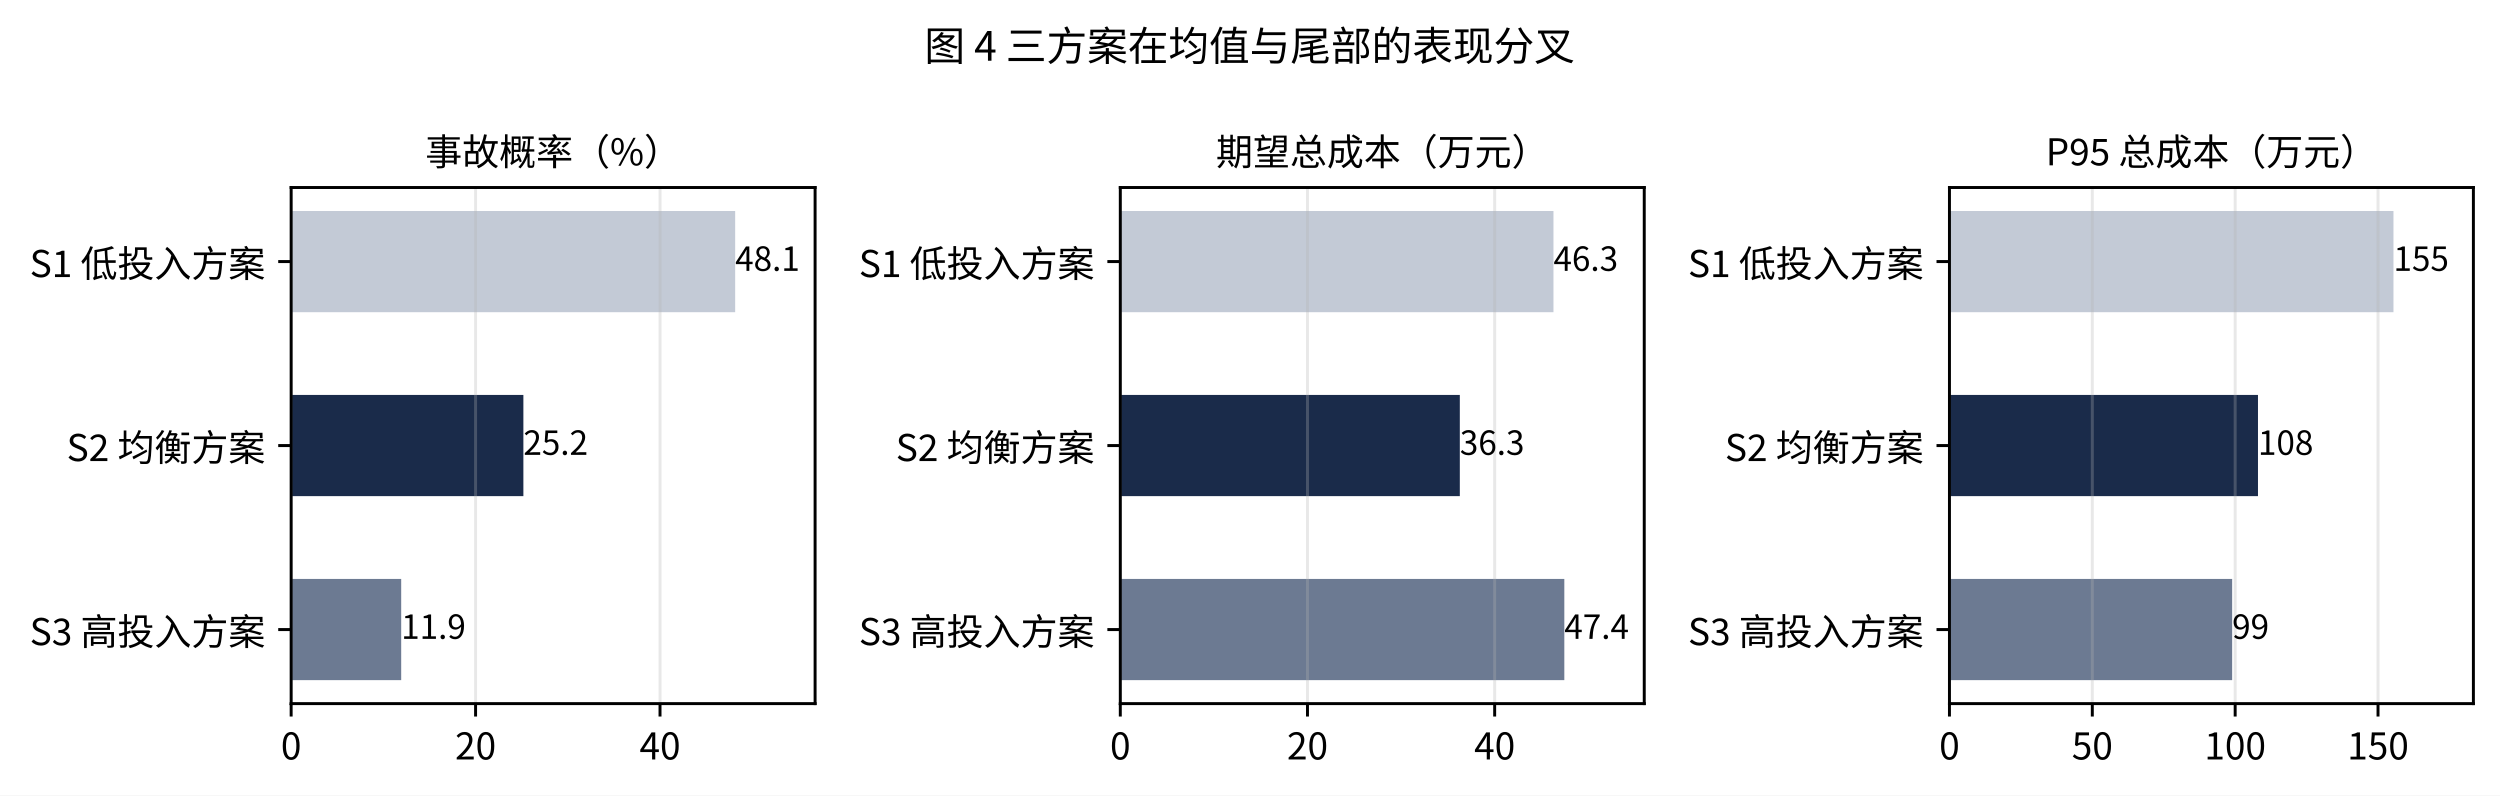
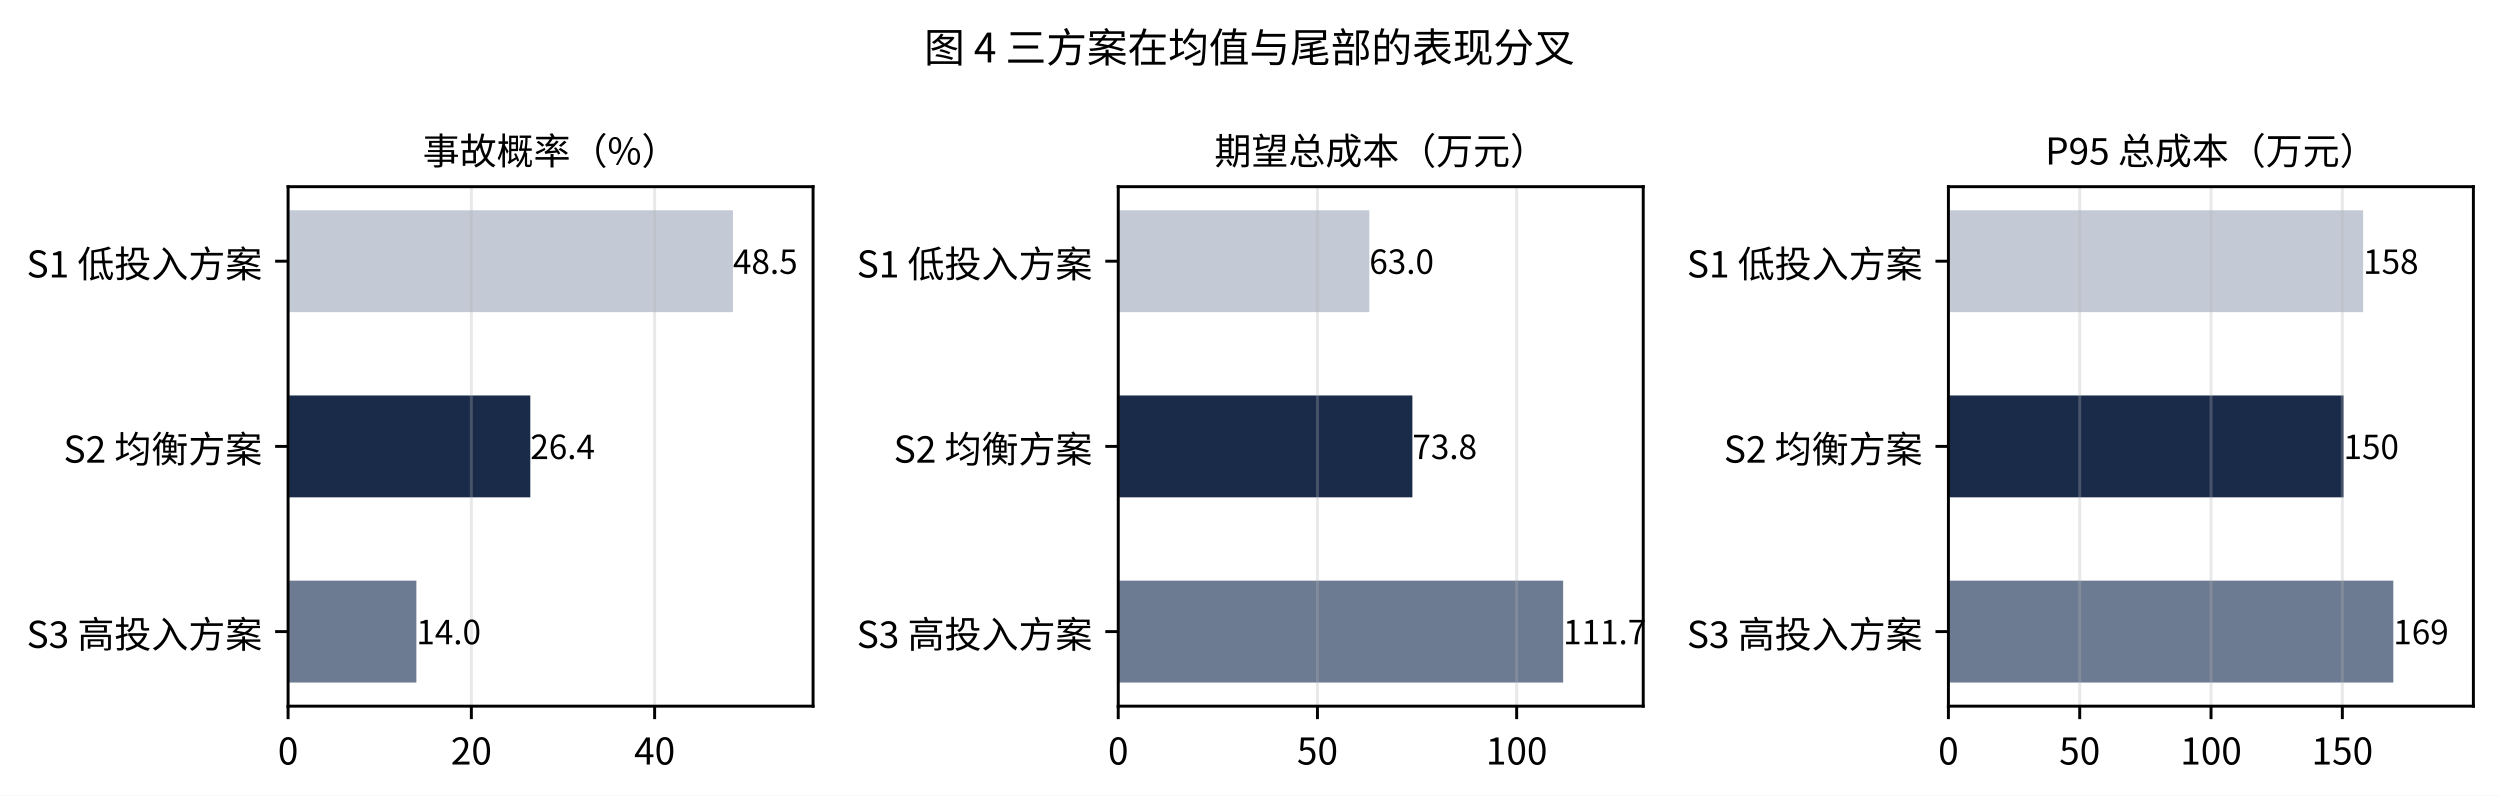
- <svg xmlns="http://www.w3.org/2000/svg" xmlns:xlink="http://www.w3.org/1999/xlink" width="676.595pt" height="215.28pt" viewBox="0 0 676.595 215.28" version="1.1">
+ <svg xmlns="http://www.w3.org/2000/svg" xmlns:xlink="http://www.w3.org/1999/xlink" width="676.47pt" height="215.28pt" viewBox="0 0 676.47 215.28" version="1.1">
  <defs>
    <style type="text/css">*{stroke-linejoin: round; stroke-linecap: butt}</style>
  </defs>
  <g id="figure_1">
    <g id="patch_1">
-       <path d="M -0 215.28  L 676.595 215.28  L 676.595 0  L -0 0  z " style="fill: #ffffff" />
+       <path d="M 0 215.28  L 676.47 215.28  L 676.47 0  L 0 0  z " style="fill: #ffffff" />
    </g>
    <g id="axes_1">
      <g id="patch_2">
-         <path d="M 78.795 190.426  L 220.595 190.426  L 220.595 50.748  L 78.795 50.748  z " style="fill: #ffffff" />
+         <path d="M 77.95 191.08  L 220.005 191.08  L 220.005 50.513  L 77.95 50.513  z " style="fill: #ffffff" />
      </g>
      <g id="patch_3">
-         <path d="M 78.795 57.097  L 198.965 57.097  L 198.965 84.485  L 78.795 84.485  z " clip-path="url(#p2714776e01)" style="fill: #c3cad6" />
+         <path d="M 77.95 56.902  L 198.336 56.902  L 198.336 84.464  L 77.95 84.464  z " clip-path="url(#p6175fd3155)" style="fill: #c3cad6" />
      </g>
      <g id="patch_4">
-         <path d="M 78.795 106.893  L 141.646 106.893  L 141.646 134.281  L 78.795 134.281  z " clip-path="url(#p2714776e01)" style="fill: #1a2b4a" />
+         <path d="M 77.95 107.015  L 143.495 107.015  L 143.495 134.577  L 77.95 134.577  z " clip-path="url(#p6175fd3155)" style="fill: #1a2b4a" />
      </g>
      <g id="patch_5">
-         <path d="M 78.795 156.689  L 108.578 156.689  L 108.578 184.077  L 78.795 184.077  z " clip-path="url(#p2714776e01)" style="fill: #6c7a92" />
+         <path d="M 77.95 157.128  L 112.665 157.128  L 112.665 184.691  L 77.95 184.691  z " clip-path="url(#p6175fd3155)" style="fill: #6c7a92" />
      </g>
      <g id="matplotlib.axis_1">
        <g id="xtick_1">
          <g id="line2d_1">
-             <path d="M 78.795 190.426  L 78.795 50.748  " clip-path="url(#p2714776e01)" style="fill: none; stroke: #b0b0b0; stroke-opacity: 0.3; stroke-width: 0.8; stroke-linecap: square" />
+             <path d="M 77.95 191.08  L 77.95 50.513  " clip-path="url(#p6175fd3155)" style="fill: none; stroke: #b0b0b0; stroke-opacity: 0.3; stroke-width: 0.8; stroke-linecap: square" />
          </g>
          <g id="line2d_2">
            <defs>
-               <path id="m52ca1ed276" d="M 0 0  L 0 3.5  " style="stroke: #000000; stroke-width: 0.8" />
+               <path id="m48bb8bfb73" d="M 0 0  L 0 3.5  " style="stroke: #000000; stroke-width: 0.8" />
            </defs>
            <g>
-               <use xlink:href="#m52ca1ed276" x="78.795" y="190.426" style="stroke: #000000; stroke-width: 0.8" />
+               <use xlink:href="#m48bb8bfb73" x="77.95" y="191.08" style="stroke: #000000; stroke-width: 0.8" />
            </g>
          </g>
          <g id="text_1">
-             <text style="font-size: 10px; font-family: 'Noto Sans CJK SC', 'PingFang SC', 'Microsoft YaHei', 'DejaVu Sans', sans-serif; text-anchor: middle" x="78.795" y="205.546" transform="rotate(-0 78.79531 205.5458)">0</text>
+             <text style="font-size: 10px; font-family: 'Noto Sans CJK SC', 'PingFang SC', 'Microsoft YaHei', 'DejaVu Sans', sans-serif; text-anchor: middle" x="77.95" y="206.88" transform="rotate(-0 77.95 206.88)">0</text>
          </g>
        </g>
        <g id="xtick_2">
          <g id="line2d_3">
-             <path d="M 128.71 190.426  L 128.71 50.748  " clip-path="url(#p2714776e01)" style="fill: none; stroke: #b0b0b0; stroke-opacity: 0.3; stroke-width: 0.8; stroke-linecap: square" />
+             <path d="M 127.543 191.08  L 127.543 50.513  " clip-path="url(#p6175fd3155)" style="fill: none; stroke: #b0b0b0; stroke-opacity: 0.3; stroke-width: 0.8; stroke-linecap: square" />
          </g>
          <g id="line2d_4">
            <g>
-               <use xlink:href="#m52ca1ed276" x="128.71" y="190.426" style="stroke: #000000; stroke-width: 0.8" />
+               <use xlink:href="#m48bb8bfb73" x="127.543" y="191.08" style="stroke: #000000; stroke-width: 0.8" />
            </g>
          </g>
          <g id="text_2">
-             <text style="font-size: 10px; font-family: 'Noto Sans CJK SC', 'PingFang SC', 'Microsoft YaHei', 'DejaVu Sans', sans-serif; text-anchor: middle" x="128.71" y="205.546" transform="rotate(-0 128.71 205.5458)">20</text>
+             <text style="font-size: 10px; font-family: 'Noto Sans CJK SC', 'PingFang SC', 'Microsoft YaHei', 'DejaVu Sans', sans-serif; text-anchor: middle" x="127.543" y="206.88" transform="rotate(-0 127.5426 206.88)">20</text>
          </g>
        </g>
        <g id="xtick_3">
          <g id="line2d_5">
-             <path d="M 178.625 190.426  L 178.625 50.748  " clip-path="url(#p2714776e01)" style="fill: none; stroke: #b0b0b0; stroke-opacity: 0.3; stroke-width: 0.8; stroke-linecap: square" />
+             <path d="M 177.135 191.08  L 177.135 50.513  " clip-path="url(#p6175fd3155)" style="fill: none; stroke: #b0b0b0; stroke-opacity: 0.3; stroke-width: 0.8; stroke-linecap: square" />
          </g>
          <g id="line2d_6">
            <g>
-               <use xlink:href="#m52ca1ed276" x="178.625" y="190.426" style="stroke: #000000; stroke-width: 0.8" />
+               <use xlink:href="#m48bb8bfb73" x="177.135" y="191.08" style="stroke: #000000; stroke-width: 0.8" />
            </g>
          </g>
          <g id="text_3">
-             <text style="font-size: 10px; font-family: 'Noto Sans CJK SC', 'PingFang SC', 'Microsoft YaHei', 'DejaVu Sans', sans-serif; text-anchor: middle" x="178.625" y="205.546" transform="rotate(-0 178.6246 205.5458)">40</text>
+             <text style="font-size: 10px; font-family: 'Noto Sans CJK SC', 'PingFang SC', 'Microsoft YaHei', 'DejaVu Sans', sans-serif; text-anchor: middle" x="177.135" y="206.88" transform="rotate(-0 177.1351 206.88)">40</text>
          </g>
        </g>
      </g>
      <g id="matplotlib.axis_2">
        <g id="ytick_1">
          <g id="line2d_7">
            <defs>
-               <path id="m427baf1685" d="M 0 0  L -3.5 0  " style="stroke: #000000; stroke-width: 0.8" />
+               <path id="m8db3a2f1ba" d="M 0 0  L -3.5 0  " style="stroke: #000000; stroke-width: 0.8" />
            </defs>
            <g>
-               <use xlink:href="#m427baf1685" x="78.795" y="70.791" style="stroke: #000000; stroke-width: 0.8" />
+               <use xlink:href="#m8db3a2f1ba" x="77.95" y="70.683" style="stroke: #000000; stroke-width: 0.8" />
            </g>
          </g>
          <g id="text_4">
-             <text style="font-size: 10px; font-family: 'Noto Sans CJK SC', 'PingFang SC', 'Microsoft YaHei', 'DejaVu Sans', sans-serif; text-anchor: end" x="71.795" y="74.992" transform="rotate(-0 71.79531 74.9922)">S1 低投入方案</text>
+             <text style="font-size: 10px; font-family: 'Noto Sans CJK SC', 'PingFang SC', 'Microsoft YaHei', 'DejaVu Sans', sans-serif; text-anchor: end" x="70.95" y="75.083" transform="rotate(-0 70.95 75.08306)">S1 低投入方案</text>
          </g>
        </g>
        <g id="ytick_2">
          <g id="line2d_8">
            <g>
-               <use xlink:href="#m427baf1685" x="78.795" y="120.587" style="stroke: #000000; stroke-width: 0.8" />
+               <use xlink:href="#m8db3a2f1ba" x="77.95" y="120.796" style="stroke: #000000; stroke-width: 0.8" />
            </g>
          </g>
          <g id="text_5">
-             <text style="font-size: 10px; font-family: 'Noto Sans CJK SC', 'PingFang SC', 'Microsoft YaHei', 'DejaVu Sans', sans-serif; text-anchor: end" x="71.795" y="124.788" transform="rotate(-0 71.79531 124.7883)">S2 均衡方案</text>
+             <text style="font-size: 10px; font-family: 'Noto Sans CJK SC', 'PingFang SC', 'Microsoft YaHei', 'DejaVu Sans', sans-serif; text-anchor: end" x="70.95" y="125.196" transform="rotate(-0 70.95 125.1963)">S2 均衡方案</text>
          </g>
        </g>
        <g id="ytick_3">
          <g id="line2d_9">
            <g>
-               <use xlink:href="#m427baf1685" x="78.795" y="170.383" style="stroke: #000000; stroke-width: 0.8" />
+               <use xlink:href="#m8db3a2f1ba" x="77.95" y="170.909" style="stroke: #000000; stroke-width: 0.8" />
            </g>
          </g>
          <g id="text_6">
-             <text style="font-size: 10px; font-family: 'Noto Sans CJK SC', 'PingFang SC', 'Microsoft YaHei', 'DejaVu Sans', sans-serif; text-anchor: end" x="71.795" y="174.604" transform="rotate(-0 71.79531 174.6039)">S3 高投入方案</text>
+             <text style="font-size: 10px; font-family: 'Noto Sans CJK SC', 'PingFang SC', 'Microsoft YaHei', 'DejaVu Sans', sans-serif; text-anchor: end" x="70.95" y="175.309" transform="rotate(-0 70.95 175.3094)">S3 高投入方案</text>
          </g>
        </g>
      </g>
      <g id="patch_6">
-         <path d="M 78.795 190.426  L 78.795 50.748  " style="fill: none; stroke: #000000; stroke-width: 0.8; stroke-linejoin: miter; stroke-linecap: square" />
+         <path d="M 77.95 191.08  L 77.95 50.513  " style="fill: none; stroke: #000000; stroke-width: 0.8; stroke-linejoin: miter; stroke-linecap: square" />
      </g>
      <g id="patch_7">
-         <path d="M 220.595 190.426  L 220.595 50.748  " style="fill: none; stroke: #000000; stroke-width: 0.8; stroke-linejoin: miter; stroke-linecap: square" />
+         <path d="M 220.005 191.08  L 220.005 50.513  " style="fill: none; stroke: #000000; stroke-width: 0.8; stroke-linejoin: miter; stroke-linecap: square" />
      </g>
      <g id="patch_8">
-         <path d="M 78.795 190.426  L 220.595 190.426  " style="fill: none; stroke: #000000; stroke-width: 0.8; stroke-linejoin: miter; stroke-linecap: square" />
+         <path d="M 77.95 191.08  L 220.005 191.08  " style="fill: none; stroke: #000000; stroke-width: 0.8; stroke-linejoin: miter; stroke-linecap: square" />
      </g>
      <g id="patch_9">
-         <path d="M 78.795 50.748  L 220.595 50.748  " style="fill: none; stroke: #000000; stroke-width: 0.8; stroke-linejoin: miter; stroke-linecap: square" />
+         <path d="M 77.95 50.513  L 220.005 50.513  " style="fill: none; stroke: #000000; stroke-width: 0.8; stroke-linejoin: miter; stroke-linecap: square" />
      </g>
      <g id="text_7">
-         <text style="font-size: 9px; font-family: 'Noto Sans CJK SC', 'PingFang SC', 'Microsoft YaHei', 'DejaVu Sans', sans-serif; text-anchor: start" x="198.965" y="73.304" transform="rotate(-0 198.9648 73.30431)"> 48.1</text>
+         <text style="font-size: 9px; font-family: 'Noto Sans CJK SC', 'PingFang SC', 'Microsoft YaHei', 'DejaVu Sans', sans-serif; text-anchor: start" x="198.336" y="74.103" transform="rotate(-0 198.336 74.10306)"> 48.5</text>
      </g>
      <g id="text_8">
-         <text style="font-size: 9px; font-family: 'Noto Sans CJK SC', 'PingFang SC', 'Microsoft YaHei', 'DejaVu Sans', sans-serif; text-anchor: start" x="141.646" y="123.1" transform="rotate(-0 141.6462 123.1004)"> 25.2</text>
+         <text style="font-size: 9px; font-family: 'Noto Sans CJK SC', 'PingFang SC', 'Microsoft YaHei', 'DejaVu Sans', sans-serif; text-anchor: start" x="143.495" y="124.216" transform="rotate(-0 143.4948 124.2163)"> 26.4</text>
      </g>
      <g id="text_9">
-         <text style="font-size: 9px; font-family: 'Noto Sans CJK SC', 'PingFang SC', 'Microsoft YaHei', 'DejaVu Sans', sans-serif; text-anchor: start" x="108.578" y="172.896" transform="rotate(-0 108.5777 172.8965)"> 11.9</text>
+         <text style="font-size: 9px; font-family: 'Noto Sans CJK SC', 'PingFang SC', 'Microsoft YaHei', 'DejaVu Sans', sans-serif; text-anchor: start" x="112.665" y="174.329" transform="rotate(-0 112.6648 174.3294)"> 14.0</text>
      </g>
      <g id="text_10">
-         <text style="font-size: 10px; font-family: 'Noto Sans CJK SC', 'PingFang SC', 'Microsoft YaHei', 'DejaVu Sans', sans-serif; text-anchor: middle" x="149.695" y="44.748" transform="rotate(-0 149.6953 44.74771)">事故概率（%）</text>
+         <text style="font-size: 10px; font-family: 'Noto Sans CJK SC', 'PingFang SC', 'Microsoft YaHei', 'DejaVu Sans', sans-serif; text-anchor: middle" x="148.978" y="44.513" transform="rotate(-0 148.9777 44.5125)">事故概率（%）</text>
      </g>
    </g>
    <g id="axes_2">
      <g id="patch_10">
-         <path d="M 303.195 190.426  L 444.995 190.426  L 444.995 50.748  L 303.195 50.748  z " style="fill: #ffffff" />
+         <path d="M 302.582 191.08  L 444.638 191.08  L 444.638 50.513  L 302.582 50.513  z " style="fill: #ffffff" />
      </g>
      <g id="patch_11">
-         <path d="M 303.195 57.097  L 420.426 57.097  L 420.426 84.485  L 303.195 84.485  z " clip-path="url(#p08a831f06c)" style="fill: #c3cad6" />
+         <path d="M 302.582 56.902  L 370.523 56.902  L 370.523 84.464  L 302.582 84.464  z " clip-path="url(#pf0b436bbfb)" style="fill: #c3cad6" />
      </g>
      <g id="patch_12">
-         <path d="M 303.195 106.893  L 395.083 106.893  L 395.083 134.281  L 303.195 134.281  z " clip-path="url(#p08a831f06c)" style="fill: #1a2b4a" />
+         <path d="M 302.582 107.015  L 382.175 107.015  L 382.175 134.577  L 302.582 134.577  z " clip-path="url(#pf0b436bbfb)" style="fill: #1a2b4a" />
      </g>
      <g id="patch_13">
-         <path d="M 303.195 156.689  L 423.365 156.689  L 423.365 184.077  L 303.195 184.077  z " clip-path="url(#p08a831f06c)" style="fill: #6c7a92" />
+         <path d="M 302.582 157.128  L 422.968 157.128  L 422.968 184.691  L 302.582 184.691  z " clip-path="url(#pf0b436bbfb)" style="fill: #6c7a92" />
      </g>
      <g id="matplotlib.axis_3">
        <g id="xtick_4">
          <g id="line2d_10">
-             <path d="M 303.195 190.426  L 303.195 50.748  " clip-path="url(#p08a831f06c)" style="fill: none; stroke: #b0b0b0; stroke-opacity: 0.3; stroke-width: 0.8; stroke-linecap: square" />
+             <path d="M 302.582 191.08  L 302.582 50.513  " clip-path="url(#pf0b436bbfb)" style="fill: none; stroke: #b0b0b0; stroke-opacity: 0.3; stroke-width: 0.8; stroke-linecap: square" />
          </g>
          <g id="line2d_11">
            <g>
-               <use xlink:href="#m52ca1ed276" x="303.195" y="190.426" style="stroke: #000000; stroke-width: 0.8" />
+               <use xlink:href="#m48bb8bfb73" x="302.582" y="191.08" style="stroke: #000000; stroke-width: 0.8" />
            </g>
          </g>
          <g id="text_11">
-             <text style="font-size: 10px; font-family: 'Noto Sans CJK SC', 'PingFang SC', 'Microsoft YaHei', 'DejaVu Sans', sans-serif; text-anchor: middle" x="303.195" y="205.546" transform="rotate(-0 303.1953 205.5458)">0</text>
+             <text style="font-size: 10px; font-family: 'Noto Sans CJK SC', 'PingFang SC', 'Microsoft YaHei', 'DejaVu Sans', sans-serif; text-anchor: middle" x="302.582" y="206.88" transform="rotate(-0 302.5823 206.88)">0</text>
          </g>
        </g>
        <g id="xtick_5">
          <g id="line2d_12">
-             <path d="M 353.854 190.426  L 353.854 50.748  " clip-path="url(#p08a831f06c)" style="fill: none; stroke: #b0b0b0; stroke-opacity: 0.3; stroke-width: 0.8; stroke-linecap: square" />
+             <path d="M 356.486 191.08  L 356.486 50.513  " clip-path="url(#pf0b436bbfb)" style="fill: none; stroke: #b0b0b0; stroke-opacity: 0.3; stroke-width: 0.8; stroke-linecap: square" />
          </g>
          <g id="line2d_13">
            <g>
-               <use xlink:href="#m52ca1ed276" x="353.854" y="190.426" style="stroke: #000000; stroke-width: 0.8" />
+               <use xlink:href="#m48bb8bfb73" x="356.486" y="191.08" style="stroke: #000000; stroke-width: 0.8" />
            </g>
          </g>
          <g id="text_12">
-             <text style="font-size: 10px; font-family: 'Noto Sans CJK SC', 'PingFang SC', 'Microsoft YaHei', 'DejaVu Sans', sans-serif; text-anchor: middle" x="353.854" y="205.546" transform="rotate(-0 353.8541 205.5458)">20</text>
+             <text style="font-size: 10px; font-family: 'Noto Sans CJK SC', 'PingFang SC', 'Microsoft YaHei', 'DejaVu Sans', sans-serif; text-anchor: middle" x="356.486" y="206.88" transform="rotate(-0 356.486 206.88)">50</text>
          </g>
        </g>
        <g id="xtick_6">
          <g id="line2d_14">
-             <path d="M 404.513 190.426  L 404.513 50.748  " clip-path="url(#p08a831f06c)" style="fill: none; stroke: #b0b0b0; stroke-opacity: 0.3; stroke-width: 0.8; stroke-linecap: square" />
+             <path d="M 410.39 191.08  L 410.39 50.513  " clip-path="url(#pf0b436bbfb)" style="fill: none; stroke: #b0b0b0; stroke-opacity: 0.3; stroke-width: 0.8; stroke-linecap: square" />
          </g>
          <g id="line2d_15">
            <g>
-               <use xlink:href="#m52ca1ed276" x="404.513" y="190.426" style="stroke: #000000; stroke-width: 0.8" />
+               <use xlink:href="#m48bb8bfb73" x="410.39" y="191.08" style="stroke: #000000; stroke-width: 0.8" />
            </g>
          </g>
          <g id="text_13">
-             <text style="font-size: 10px; font-family: 'Noto Sans CJK SC', 'PingFang SC', 'Microsoft YaHei', 'DejaVu Sans', sans-serif; text-anchor: middle" x="404.513" y="205.546" transform="rotate(-0 404.5129 205.5458)">40</text>
+             <text style="font-size: 10px; font-family: 'Noto Sans CJK SC', 'PingFang SC', 'Microsoft YaHei', 'DejaVu Sans', sans-serif; text-anchor: middle" x="410.39" y="206.88" transform="rotate(-0 410.3897 206.88)">100</text>
          </g>
        </g>
      </g>
      <g id="matplotlib.axis_4">
        <g id="ytick_4">
          <g id="line2d_16">
            <g>
-               <use xlink:href="#m427baf1685" x="303.195" y="70.791" style="stroke: #000000; stroke-width: 0.8" />
+               <use xlink:href="#m8db3a2f1ba" x="302.582" y="70.683" style="stroke: #000000; stroke-width: 0.8" />
            </g>
          </g>
          <g id="text_14">
-             <text style="font-size: 10px; font-family: 'Noto Sans CJK SC', 'PingFang SC', 'Microsoft YaHei', 'DejaVu Sans', sans-serif; text-anchor: end" x="296.195" y="74.992" transform="rotate(-0 296.1953 74.9922)">S1 低投入方案</text>
+             <text style="font-size: 10px; font-family: 'Noto Sans CJK SC', 'PingFang SC', 'Microsoft YaHei', 'DejaVu Sans', sans-serif; text-anchor: end" x="295.582" y="75.083" transform="rotate(-0 295.5823 75.08306)">S1 低投入方案</text>
          </g>
        </g>
        <g id="ytick_5">
          <g id="line2d_17">
            <g>
-               <use xlink:href="#m427baf1685" x="303.195" y="120.587" style="stroke: #000000; stroke-width: 0.8" />
+               <use xlink:href="#m8db3a2f1ba" x="302.582" y="120.796" style="stroke: #000000; stroke-width: 0.8" />
            </g>
          </g>
          <g id="text_15">
-             <text style="font-size: 10px; font-family: 'Noto Sans CJK SC', 'PingFang SC', 'Microsoft YaHei', 'DejaVu Sans', sans-serif; text-anchor: end" x="296.195" y="124.788" transform="rotate(-0 296.1953 124.7883)">S2 均衡方案</text>
+             <text style="font-size: 10px; font-family: 'Noto Sans CJK SC', 'PingFang SC', 'Microsoft YaHei', 'DejaVu Sans', sans-serif; text-anchor: end" x="295.582" y="125.196" transform="rotate(-0 295.5823 125.1963)">S2 均衡方案</text>
          </g>
        </g>
        <g id="ytick_6">
          <g id="line2d_18">
            <g>
-               <use xlink:href="#m427baf1685" x="303.195" y="170.383" style="stroke: #000000; stroke-width: 0.8" />
+               <use xlink:href="#m8db3a2f1ba" x="302.582" y="170.909" style="stroke: #000000; stroke-width: 0.8" />
            </g>
          </g>
          <g id="text_16">
-             <text style="font-size: 10px; font-family: 'Noto Sans CJK SC', 'PingFang SC', 'Microsoft YaHei', 'DejaVu Sans', sans-serif; text-anchor: end" x="296.195" y="174.604" transform="rotate(-0 296.1953 174.6039)">S3 高投入方案</text>
+             <text style="font-size: 10px; font-family: 'Noto Sans CJK SC', 'PingFang SC', 'Microsoft YaHei', 'DejaVu Sans', sans-serif; text-anchor: end" x="295.582" y="175.309" transform="rotate(-0 295.5823 175.3094)">S3 高投入方案</text>
          </g>
        </g>
      </g>
      <g id="patch_14">
-         <path d="M 303.195 190.426  L 303.195 50.748  " style="fill: none; stroke: #000000; stroke-width: 0.8; stroke-linejoin: miter; stroke-linecap: square" />
+         <path d="M 302.582 191.08  L 302.582 50.513  " style="fill: none; stroke: #000000; stroke-width: 0.8; stroke-linejoin: miter; stroke-linecap: square" />
      </g>
      <g id="patch_15">
-         <path d="M 444.995 190.426  L 444.995 50.748  " style="fill: none; stroke: #000000; stroke-width: 0.8; stroke-linejoin: miter; stroke-linecap: square" />
+         <path d="M 444.638 191.08  L 444.638 50.513  " style="fill: none; stroke: #000000; stroke-width: 0.8; stroke-linejoin: miter; stroke-linecap: square" />
      </g>
      <g id="patch_16">
-         <path d="M 303.195 190.426  L 444.995 190.426  " style="fill: none; stroke: #000000; stroke-width: 0.8; stroke-linejoin: miter; stroke-linecap: square" />
+         <path d="M 302.582 191.08  L 444.638 191.08  " style="fill: none; stroke: #000000; stroke-width: 0.8; stroke-linejoin: miter; stroke-linecap: square" />
      </g>
      <g id="patch_17">
-         <path d="M 303.195 50.748  L 444.995 50.748  " style="fill: none; stroke: #000000; stroke-width: 0.8; stroke-linejoin: miter; stroke-linecap: square" />
+         <path d="M 302.582 50.513  L 444.638 50.513  " style="fill: none; stroke: #000000; stroke-width: 0.8; stroke-linejoin: miter; stroke-linecap: square" />
      </g>
      <g id="text_17">
-         <text style="font-size: 9px; font-family: 'Noto Sans CJK SC', 'PingFang SC', 'Microsoft YaHei', 'DejaVu Sans', sans-serif; text-anchor: start" x="420.426" y="73.304" transform="rotate(-0 420.4265 73.30431)"> 46.3</text>
+         <text style="font-size: 9px; font-family: 'Noto Sans CJK SC', 'PingFang SC', 'Microsoft YaHei', 'DejaVu Sans', sans-serif; text-anchor: start" x="370.523" y="74.103" transform="rotate(-0 370.5229 74.10306)"> 63.0</text>
      </g>
      <g id="text_18">
-         <text style="font-size: 9px; font-family: 'Noto Sans CJK SC', 'PingFang SC', 'Microsoft YaHei', 'DejaVu Sans', sans-serif; text-anchor: start" x="395.083" y="123.1" transform="rotate(-0 395.0833 123.1004)"> 36.3</text>
+         <text style="font-size: 9px; font-family: 'Noto Sans CJK SC', 'PingFang SC', 'Microsoft YaHei', 'DejaVu Sans', sans-serif; text-anchor: start" x="382.175" y="124.216" transform="rotate(-0 382.1755 124.2163)"> 73.8</text>
      </g>
      <g id="text_19">
-         <text style="font-size: 9px; font-family: 'Noto Sans CJK SC', 'PingFang SC', 'Microsoft YaHei', 'DejaVu Sans', sans-serif; text-anchor: start" x="423.365" y="172.896" transform="rotate(-0 423.3648 172.8965)"> 47.4</text>
+         <text style="font-size: 9px; font-family: 'Noto Sans CJK SC', 'PingFang SC', 'Microsoft YaHei', 'DejaVu Sans', sans-serif; text-anchor: start" x="422.968" y="174.329" transform="rotate(-0 422.9682 174.3294)"> 111.7</text>
      </g>
      <g id="text_20">
-         <text style="font-size: 10px; font-family: 'Noto Sans CJK SC', 'PingFang SC', 'Microsoft YaHei', 'DejaVu Sans', sans-serif; text-anchor: middle" x="374.095" y="44.748" transform="rotate(-0 374.0953 44.74771)">期望总成本（万元）</text>
+         <text style="font-size: 10px; font-family: 'Noto Sans CJK SC', 'PingFang SC', 'Microsoft YaHei', 'DejaVu Sans', sans-serif; text-anchor: middle" x="373.61" y="44.513" transform="rotate(-0 373.61 44.5125)">期望总成本（万元）</text>
      </g>
    </g>
    <g id="axes_3">
      <g id="patch_18">
-         <path d="M 527.595 190.426  L 669.395 190.426  L 669.395 50.748  L 527.595 50.748  z " style="fill: #ffffff" />
+         <path d="M 527.215 191.08  L 669.27 191.08  L 669.27 50.513  L 527.215 50.513  z " style="fill: #ffffff" />
      </g>
      <g id="patch_19">
-         <path d="M 527.595 57.097  L 647.765 57.097  L 647.765 84.485  L 527.595 84.485  z " clip-path="url(#pacb4e28989)" style="fill: #c3cad6" />
+         <path d="M 527.215 56.902  L 639.436 56.902  L 639.436 84.464  L 527.215 84.464  z " clip-path="url(#pb7a485b3f0)" style="fill: #c3cad6" />
      </g>
      <g id="patch_20">
-         <path d="M 527.595 106.893  L 611.095 106.893  L 611.095 134.281  L 527.595 134.281  z " clip-path="url(#pacb4e28989)" style="fill: #1a2b4a" />
+         <path d="M 527.215 107.015  L 634.135 107.015  L 634.135 134.577  L 527.215 134.577  z " clip-path="url(#pb7a485b3f0)" style="fill: #1a2b4a" />
      </g>
      <g id="patch_21">
-         <path d="M 527.595 156.689  L 604.106 156.689  L 604.106 184.077  L 527.595 184.077  z " clip-path="url(#pacb4e28989)" style="fill: #6c7a92" />
+         <path d="M 527.215 157.128  L 647.601 157.128  L 647.601 184.691  L 527.215 184.691  z " clip-path="url(#pb7a485b3f0)" style="fill: #6c7a92" />
      </g>
      <g id="matplotlib.axis_5">
        <g id="xtick_7">
          <g id="line2d_19">
-             <path d="M 527.595 190.426  L 527.595 50.748  " clip-path="url(#pacb4e28989)" style="fill: none; stroke: #b0b0b0; stroke-opacity: 0.3; stroke-width: 0.8; stroke-linecap: square" />
+             <path d="M 527.215 191.08  L 527.215 50.513  " clip-path="url(#pb7a485b3f0)" style="fill: none; stroke: #b0b0b0; stroke-opacity: 0.3; stroke-width: 0.8; stroke-linecap: square" />
          </g>
          <g id="line2d_20">
            <g>
-               <use xlink:href="#m52ca1ed276" x="527.595" y="190.426" style="stroke: #000000; stroke-width: 0.8" />
+               <use xlink:href="#m48bb8bfb73" x="527.215" y="191.08" style="stroke: #000000; stroke-width: 0.8" />
            </g>
          </g>
          <g id="text_21">
-             <text style="font-size: 10px; font-family: 'Noto Sans CJK SC', 'PingFang SC', 'Microsoft YaHei', 'DejaVu Sans', sans-serif; text-anchor: middle" x="527.595" y="205.546" transform="rotate(-0 527.5953 205.5458)">0</text>
+             <text style="font-size: 10px; font-family: 'Noto Sans CJK SC', 'PingFang SC', 'Microsoft YaHei', 'DejaVu Sans', sans-serif; text-anchor: middle" x="527.215" y="206.88" transform="rotate(-0 527.2146 206.88)">0</text>
          </g>
        </g>
        <g id="xtick_8">
          <g id="line2d_21">
-             <path d="M 566.258 190.426  L 566.258 50.748  " clip-path="url(#pacb4e28989)" style="fill: none; stroke: #b0b0b0; stroke-opacity: 0.3; stroke-width: 0.8; stroke-linecap: square" />
+             <path d="M 562.746 191.08  L 562.746 50.513  " clip-path="url(#pb7a485b3f0)" style="fill: none; stroke: #b0b0b0; stroke-opacity: 0.3; stroke-width: 0.8; stroke-linecap: square" />
          </g>
          <g id="line2d_22">
            <g>
-               <use xlink:href="#m52ca1ed276" x="566.258" y="190.426" style="stroke: #000000; stroke-width: 0.8" />
+               <use xlink:href="#m48bb8bfb73" x="562.746" y="191.08" style="stroke: #000000; stroke-width: 0.8" />
            </g>
          </g>
          <g id="text_22">
-             <text style="font-size: 10px; font-family: 'Noto Sans CJK SC', 'PingFang SC', 'Microsoft YaHei', 'DejaVu Sans', sans-serif; text-anchor: middle" x="566.258" y="205.546" transform="rotate(-0 566.2577 205.5458)">50</text>
+             <text style="font-size: 10px; font-family: 'Noto Sans CJK SC', 'PingFang SC', 'Microsoft YaHei', 'DejaVu Sans', sans-serif; text-anchor: middle" x="562.746" y="206.88" transform="rotate(-0 562.7461 206.88)">50</text>
          </g>
        </g>
        <g id="xtick_9">
          <g id="line2d_23">
-             <path d="M 604.92 190.426  L 604.92 50.748  " clip-path="url(#pacb4e28989)" style="fill: none; stroke: #b0b0b0; stroke-opacity: 0.3; stroke-width: 0.8; stroke-linecap: square" />
+             <path d="M 598.278 191.08  L 598.278 50.513  " clip-path="url(#pb7a485b3f0)" style="fill: none; stroke: #b0b0b0; stroke-opacity: 0.3; stroke-width: 0.8; stroke-linecap: square" />
          </g>
          <g id="line2d_24">
            <g>
-               <use xlink:href="#m52ca1ed276" x="604.92" y="190.426" style="stroke: #000000; stroke-width: 0.8" />
+               <use xlink:href="#m48bb8bfb73" x="598.278" y="191.08" style="stroke: #000000; stroke-width: 0.8" />
            </g>
          </g>
          <g id="text_23">
-             <text style="font-size: 10px; font-family: 'Noto Sans CJK SC', 'PingFang SC', 'Microsoft YaHei', 'DejaVu Sans', sans-serif; text-anchor: middle" x="604.92" y="205.546" transform="rotate(-0 604.92 205.5458)">100</text>
+             <text style="font-size: 10px; font-family: 'Noto Sans CJK SC', 'PingFang SC', 'Microsoft YaHei', 'DejaVu Sans', sans-serif; text-anchor: middle" x="598.278" y="206.88" transform="rotate(-0 598.2776 206.88)">100</text>
          </g>
        </g>
        <g id="xtick_10">
          <g id="line2d_25">
-             <path d="M 643.582 190.426  L 643.582 50.748  " clip-path="url(#pacb4e28989)" style="fill: none; stroke: #b0b0b0; stroke-opacity: 0.3; stroke-width: 0.8; stroke-linecap: square" />
+             <path d="M 633.809 191.08  L 633.809 50.513  " clip-path="url(#pb7a485b3f0)" style="fill: none; stroke: #b0b0b0; stroke-opacity: 0.3; stroke-width: 0.8; stroke-linecap: square" />
          </g>
          <g id="line2d_26">
            <g>
-               <use xlink:href="#m52ca1ed276" x="643.582" y="190.426" style="stroke: #000000; stroke-width: 0.8" />
+               <use xlink:href="#m48bb8bfb73" x="633.809" y="191.08" style="stroke: #000000; stroke-width: 0.8" />
            </g>
          </g>
          <g id="text_24">
-             <text style="font-size: 10px; font-family: 'Noto Sans CJK SC', 'PingFang SC', 'Microsoft YaHei', 'DejaVu Sans', sans-serif; text-anchor: middle" x="643.582" y="205.546" transform="rotate(-0 643.5824 205.5458)">150</text>
+             <text style="font-size: 10px; font-family: 'Noto Sans CJK SC', 'PingFang SC', 'Microsoft YaHei', 'DejaVu Sans', sans-serif; text-anchor: middle" x="633.809" y="206.88" transform="rotate(-0 633.8091 206.88)">150</text>
          </g>
        </g>
      </g>
      <g id="matplotlib.axis_6">
        <g id="ytick_7">
          <g id="line2d_27">
            <g>
-               <use xlink:href="#m427baf1685" x="527.595" y="70.791" style="stroke: #000000; stroke-width: 0.8" />
+               <use xlink:href="#m8db3a2f1ba" x="527.215" y="70.683" style="stroke: #000000; stroke-width: 0.8" />
            </g>
          </g>
          <g id="text_25">
-             <text style="font-size: 10px; font-family: 'Noto Sans CJK SC', 'PingFang SC', 'Microsoft YaHei', 'DejaVu Sans', sans-serif; text-anchor: end" x="520.595" y="74.992" transform="rotate(-0 520.5953 74.9922)">S1 低投入方案</text>
+             <text style="font-size: 10px; font-family: 'Noto Sans CJK SC', 'PingFang SC', 'Microsoft YaHei', 'DejaVu Sans', sans-serif; text-anchor: end" x="520.215" y="75.083" transform="rotate(-0 520.2146 75.08306)">S1 低投入方案</text>
          </g>
        </g>
        <g id="ytick_8">
          <g id="line2d_28">
            <g>
-               <use xlink:href="#m427baf1685" x="527.595" y="120.587" style="stroke: #000000; stroke-width: 0.8" />
+               <use xlink:href="#m8db3a2f1ba" x="527.215" y="120.796" style="stroke: #000000; stroke-width: 0.8" />
            </g>
          </g>
          <g id="text_26">
-             <text style="font-size: 10px; font-family: 'Noto Sans CJK SC', 'PingFang SC', 'Microsoft YaHei', 'DejaVu Sans', sans-serif; text-anchor: end" x="520.595" y="124.788" transform="rotate(-0 520.5953 124.7883)">S2 均衡方案</text>
+             <text style="font-size: 10px; font-family: 'Noto Sans CJK SC', 'PingFang SC', 'Microsoft YaHei', 'DejaVu Sans', sans-serif; text-anchor: end" x="520.215" y="125.196" transform="rotate(-0 520.2146 125.1963)">S2 均衡方案</text>
          </g>
        </g>
        <g id="ytick_9">
          <g id="line2d_29">
            <g>
-               <use xlink:href="#m427baf1685" x="527.595" y="170.383" style="stroke: #000000; stroke-width: 0.8" />
+               <use xlink:href="#m8db3a2f1ba" x="527.215" y="170.909" style="stroke: #000000; stroke-width: 0.8" />
            </g>
          </g>
          <g id="text_27">
-             <text style="font-size: 10px; font-family: 'Noto Sans CJK SC', 'PingFang SC', 'Microsoft YaHei', 'DejaVu Sans', sans-serif; text-anchor: end" x="520.595" y="174.604" transform="rotate(-0 520.5953 174.6039)">S3 高投入方案</text>
+             <text style="font-size: 10px; font-family: 'Noto Sans CJK SC', 'PingFang SC', 'Microsoft YaHei', 'DejaVu Sans', sans-serif; text-anchor: end" x="520.215" y="175.309" transform="rotate(-0 520.2146 175.3094)">S3 高投入方案</text>
          </g>
        </g>
      </g>
      <g id="patch_22">
-         <path d="M 527.595 190.426  L 527.595 50.748  " style="fill: none; stroke: #000000; stroke-width: 0.8; stroke-linejoin: miter; stroke-linecap: square" />
+         <path d="M 527.215 191.08  L 527.215 50.513  " style="fill: none; stroke: #000000; stroke-width: 0.8; stroke-linejoin: miter; stroke-linecap: square" />
      </g>
      <g id="patch_23">
-         <path d="M 669.395 190.426  L 669.395 50.748  " style="fill: none; stroke: #000000; stroke-width: 0.8; stroke-linejoin: miter; stroke-linecap: square" />
+         <path d="M 669.27 191.08  L 669.27 50.513  " style="fill: none; stroke: #000000; stroke-width: 0.8; stroke-linejoin: miter; stroke-linecap: square" />
      </g>
      <g id="patch_24">
-         <path d="M 527.595 190.426  L 669.395 190.426  " style="fill: none; stroke: #000000; stroke-width: 0.8; stroke-linejoin: miter; stroke-linecap: square" />
+         <path d="M 527.215 191.08  L 669.27 191.08  " style="fill: none; stroke: #000000; stroke-width: 0.8; stroke-linejoin: miter; stroke-linecap: square" />
      </g>
      <g id="patch_25">
-         <path d="M 527.595 50.748  L 669.395 50.748  " style="fill: none; stroke: #000000; stroke-width: 0.8; stroke-linejoin: miter; stroke-linecap: square" />
+         <path d="M 527.215 50.513  L 669.27 50.513  " style="fill: none; stroke: #000000; stroke-width: 0.8; stroke-linejoin: miter; stroke-linecap: square" />
      </g>
      <g id="text_28">
-         <text style="font-size: 9px; font-family: 'Noto Sans CJK SC', 'PingFang SC', 'Microsoft YaHei', 'DejaVu Sans', sans-serif; text-anchor: start" x="647.765" y="73.304" transform="rotate(-0 647.7648 73.30431)"> 155</text>
+         <text style="font-size: 9px; font-family: 'Noto Sans CJK SC', 'PingFang SC', 'Microsoft YaHei', 'DejaVu Sans', sans-serif; text-anchor: start" x="639.436" y="74.103" transform="rotate(-0 639.4358 74.10306)"> 158</text>
      </g>
      <g id="text_29">
-         <text style="font-size: 9px; font-family: 'Noto Sans CJK SC', 'PingFang SC', 'Microsoft YaHei', 'DejaVu Sans', sans-serif; text-anchor: start" x="611.095" y="123.1" transform="rotate(-0 611.0947 123.1004)"> 108</text>
+         <text style="font-size: 9px; font-family: 'Noto Sans CJK SC', 'PingFang SC', 'Microsoft YaHei', 'DejaVu Sans', sans-serif; text-anchor: start" x="634.135" y="124.216" transform="rotate(-0 634.135 124.2163)"> 150</text>
      </g>
      <g id="text_30">
-         <text style="font-size: 9px; font-family: 'Noto Sans CJK SC', 'PingFang SC', 'Microsoft YaHei', 'DejaVu Sans', sans-serif; text-anchor: start" x="604.106" y="172.896" transform="rotate(-0 604.1062 172.8965)"> 99</text>
+         <text style="font-size: 9px; font-family: 'Noto Sans CJK SC', 'PingFang SC', 'Microsoft YaHei', 'DejaVu Sans', sans-serif; text-anchor: start" x="647.601" y="174.329" transform="rotate(-0 647.6005 174.3294)"> 169</text>
      </g>
      <g id="text_31">
-         <text style="font-size: 10px; font-family: 'Noto Sans CJK SC', 'PingFang SC', 'Microsoft YaHei', 'DejaVu Sans', sans-serif; text-anchor: middle" x="598.495" y="44.748" transform="rotate(-0 598.4953 44.74771)">P95 总成本（万元）</text>
+         <text style="font-size: 10px; font-family: 'Noto Sans CJK SC', 'PingFang SC', 'Microsoft YaHei', 'DejaVu Sans', sans-serif; text-anchor: middle" x="598.242" y="44.513" transform="rotate(-0 598.2423 44.5125)">P95 总成本（万元）</text>
      </g>
    </g>
    <g id="text_32">
-       <text style="font-size: 11px; font-family: 'Noto Sans CJK SC', 'PingFang SC', 'Microsoft YaHei', 'DejaVu Sans', sans-serif; text-anchor: middle" x="338.195" y="16.443" transform="rotate(-0 338.1953 16.44344)">图 4  三方案在均值与尾部的表现分叉</text>
+       <text style="font-size: 11px; font-family: 'Noto Sans CJK SC', 'PingFang SC', 'Microsoft YaHei', 'DejaVu Sans', sans-serif; text-anchor: middle" x="338.07" y="16.88" transform="rotate(-0 338.07 16.88)">图 4  三方案在均值与尾部的表现分叉</text>
    </g>
  </g>
  <defs>
-     <clipPath id="p2714776e01">
-       <rect x="78.795" y="50.748" width="141.8" height="139.678" />
+     <clipPath id="p6175fd3155">
+       <rect x="77.95" y="50.513" width="142.055" height="140.567" />
    </clipPath>
-     <clipPath id="p08a831f06c">
-       <rect x="303.195" y="50.748" width="141.8" height="139.678" />
+     <clipPath id="pf0b436bbfb">
+       <rect x="302.582" y="50.513" width="142.055" height="140.567" />
    </clipPath>
-     <clipPath id="pacb4e28989">
-       <rect x="527.595" y="50.748" width="141.8" height="139.678" />
+     <clipPath id="pb7a485b3f0">
+       <rect x="527.215" y="50.513" width="142.055" height="140.567" />
    </clipPath>
  </defs>
</svg>
